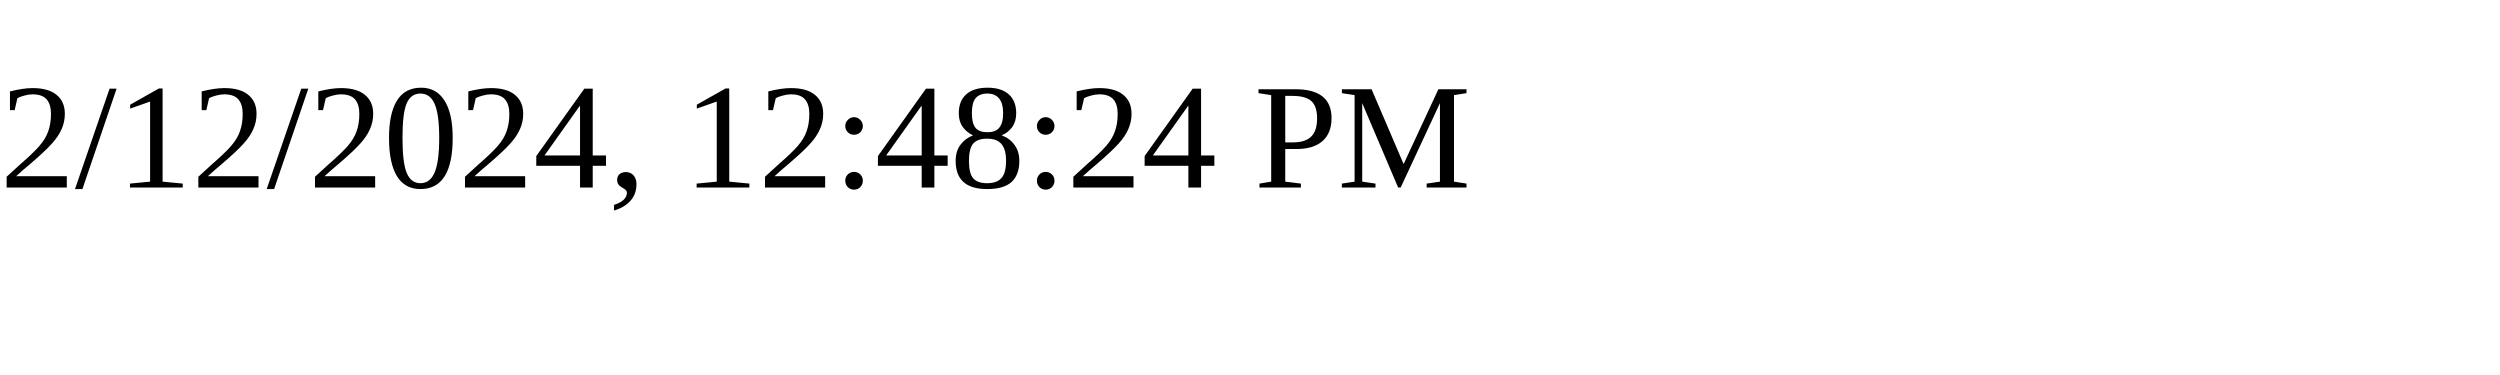
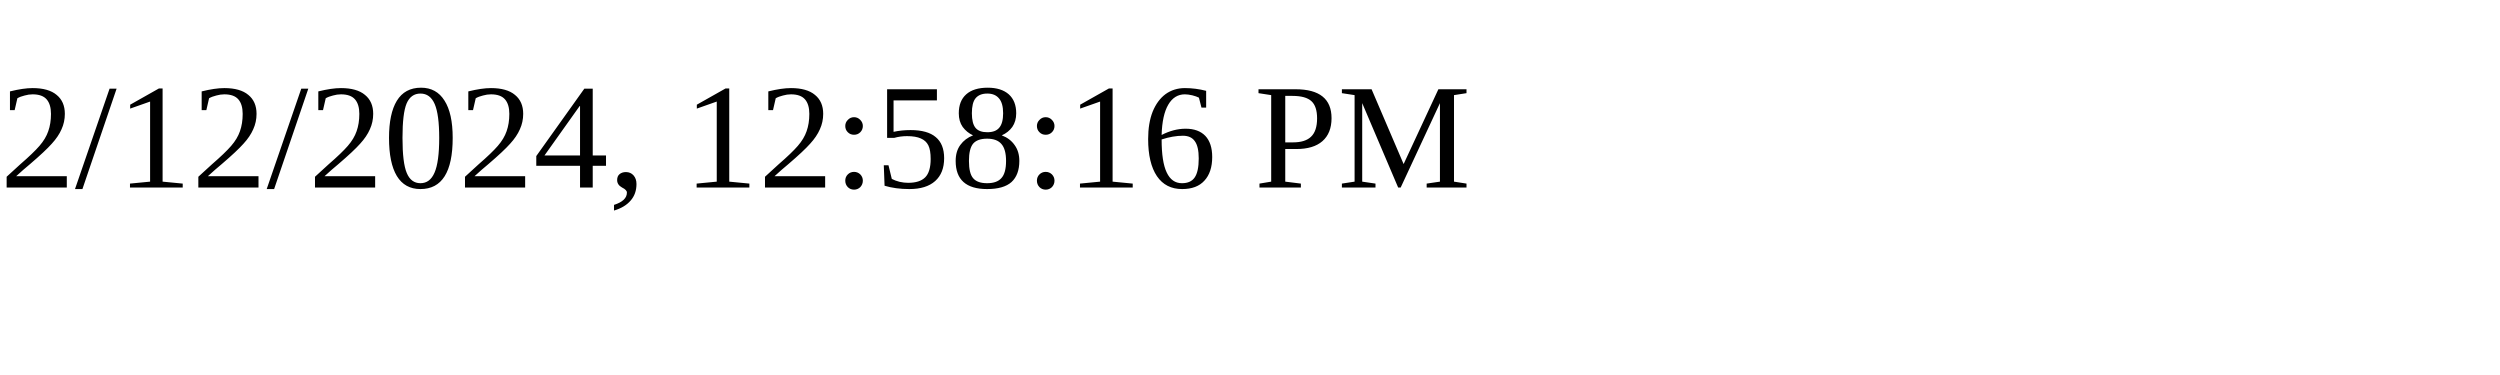
<svg xmlns="http://www.w3.org/2000/svg" height="30" width="200">
-   <text x="0" y="15">2/12/2024, 12:48:24 PM</text>
+   <text x="0" y="15">2/12/2024, 12:58:16 PM</text>
</svg>
